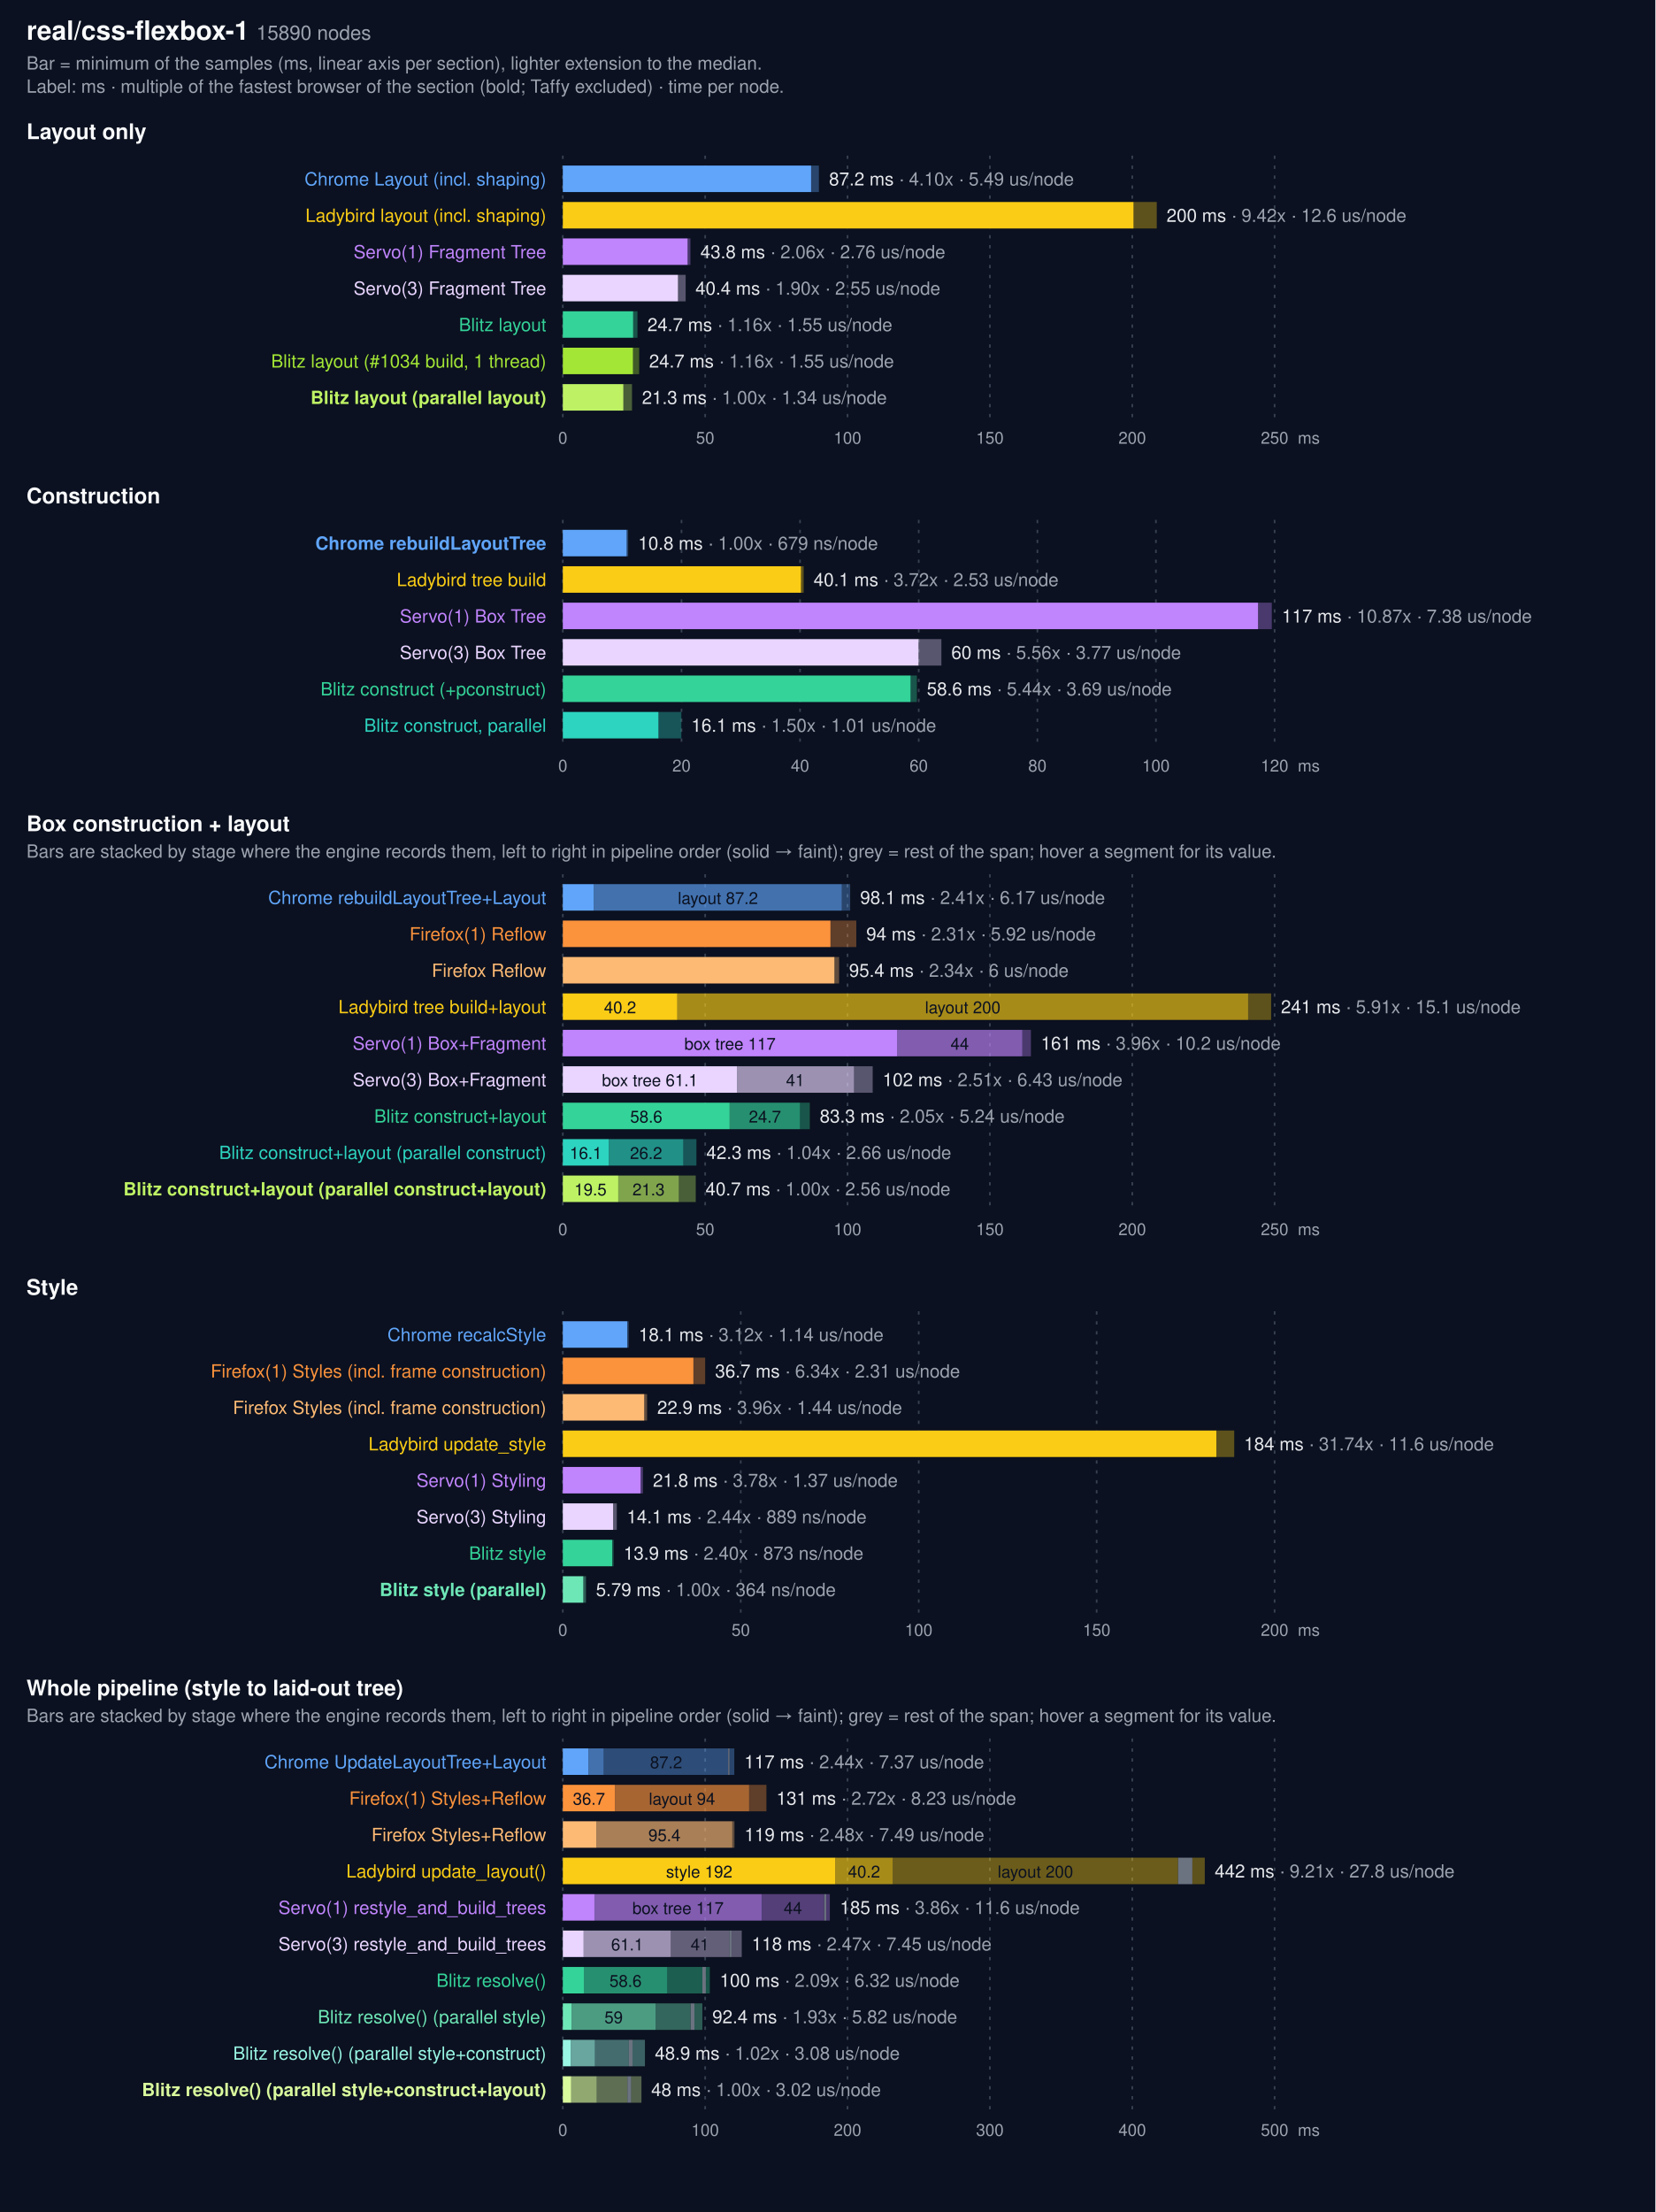
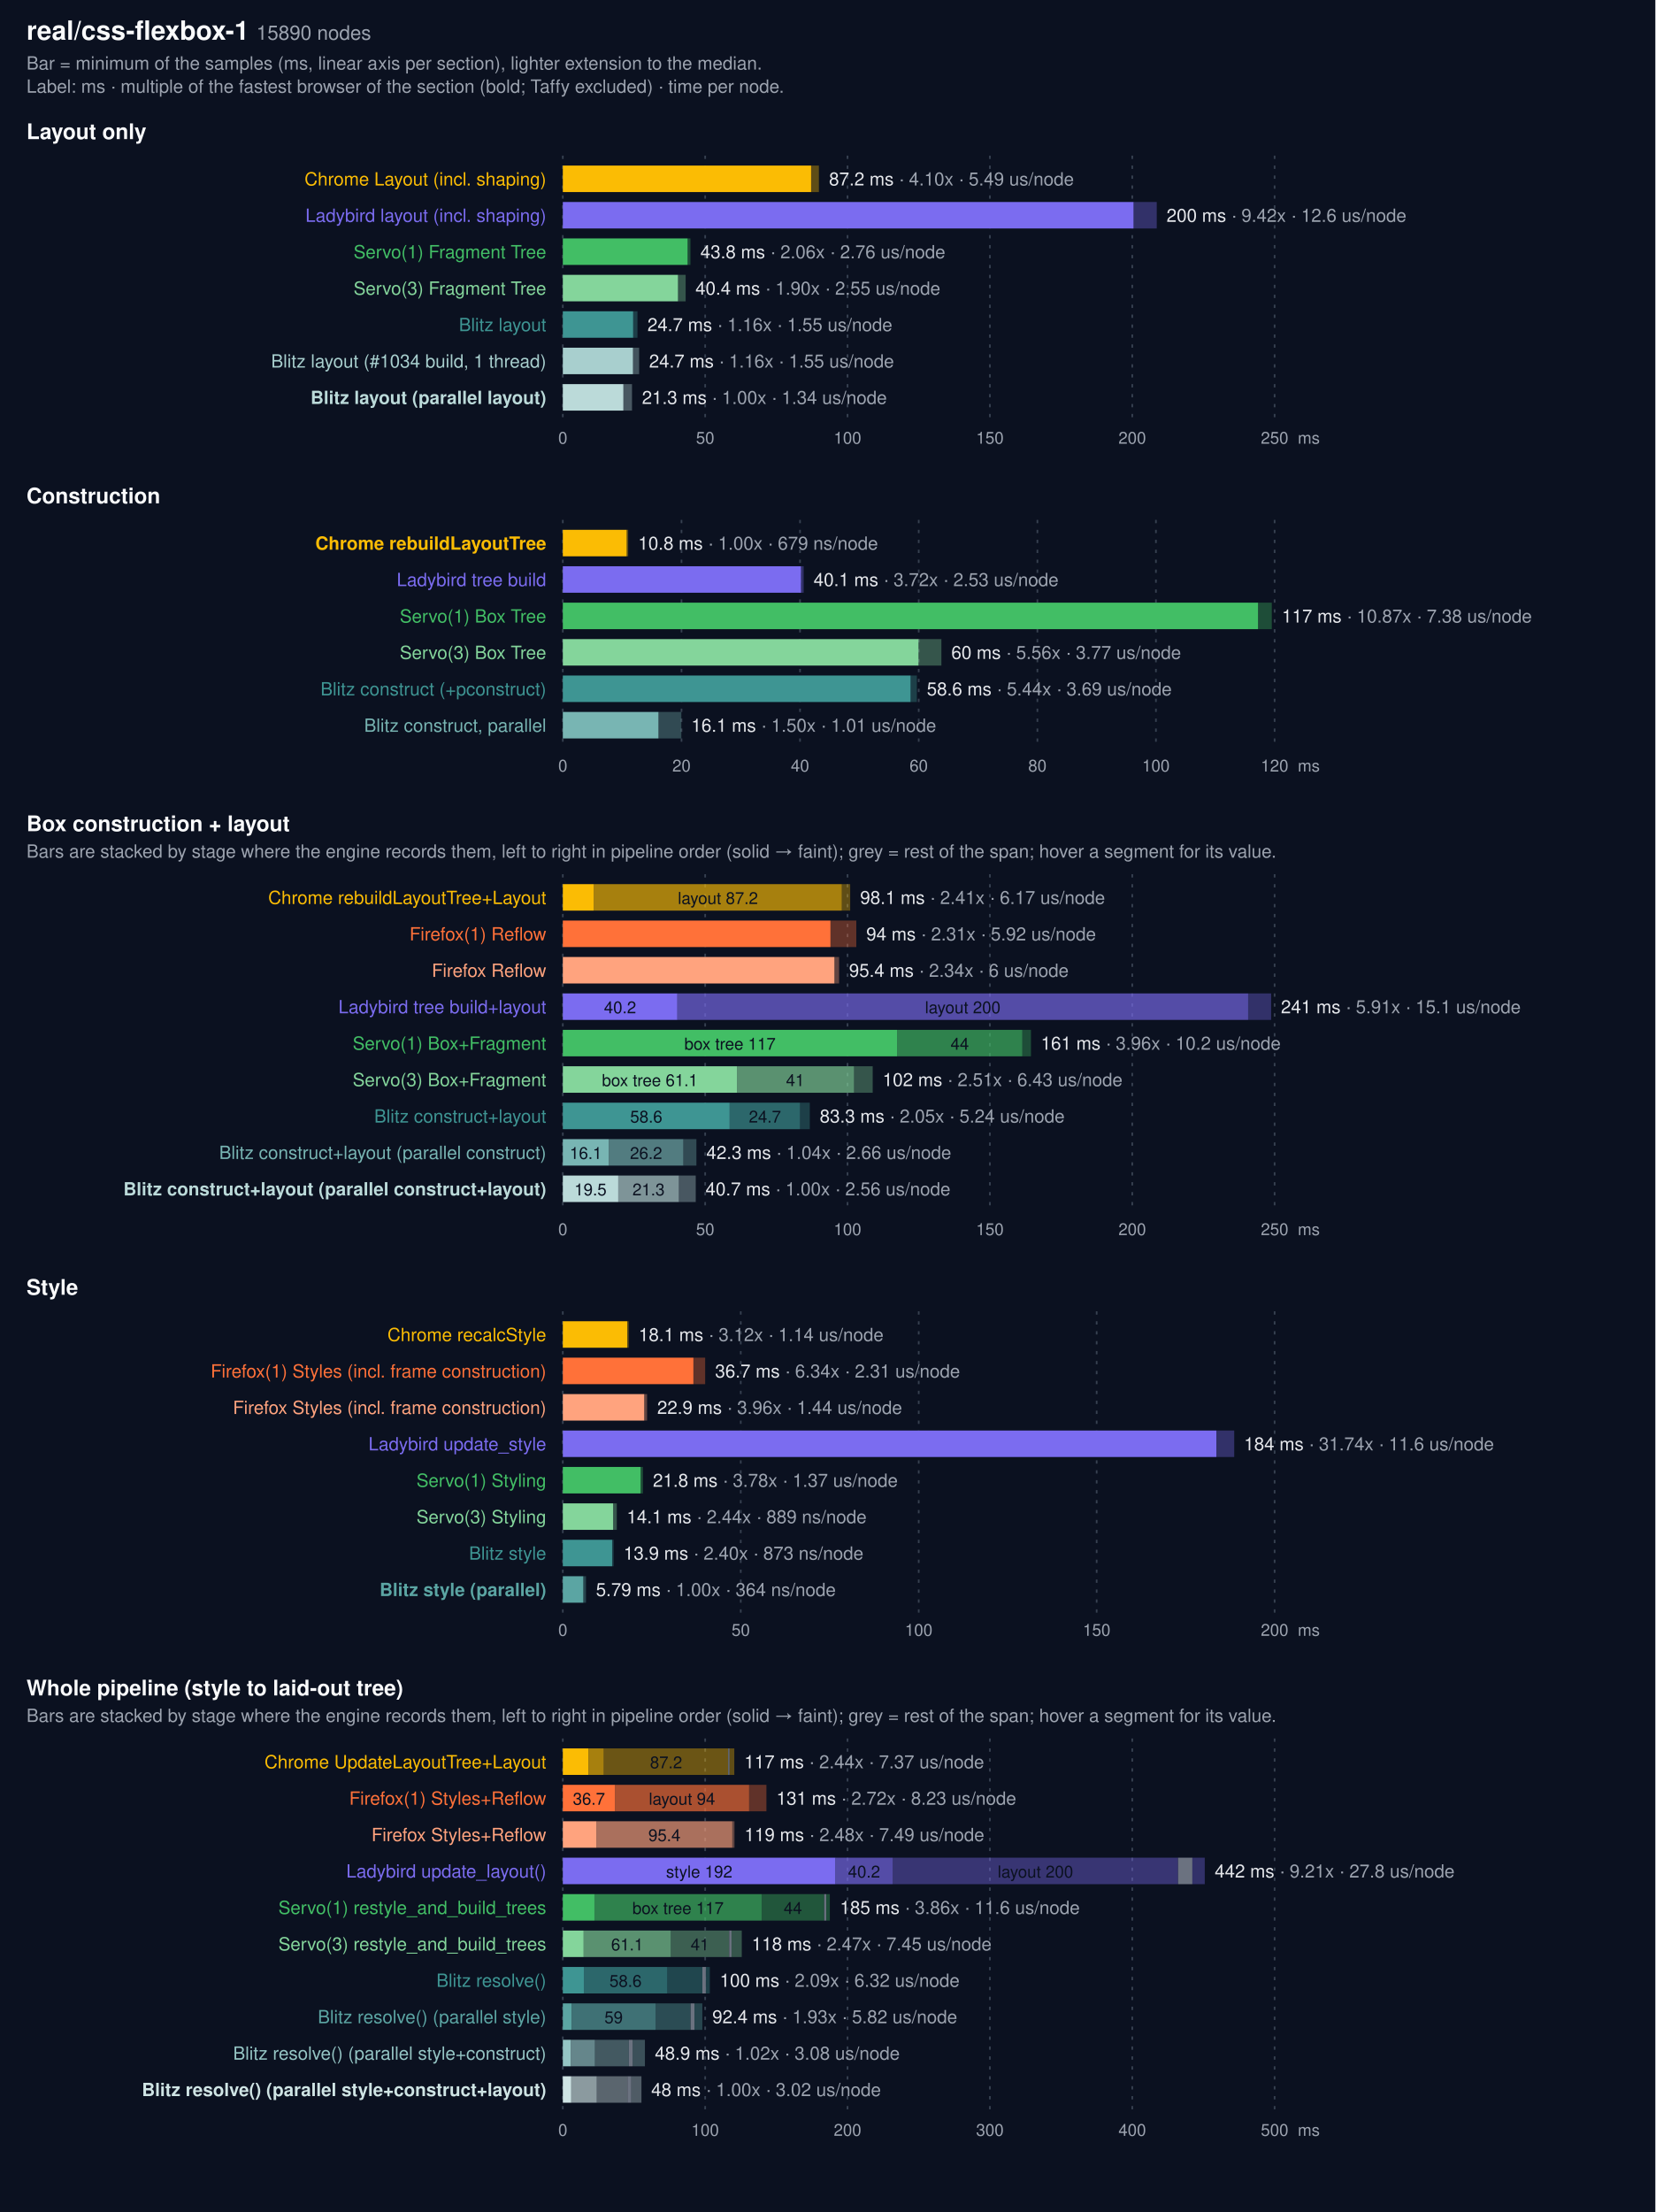
<svg xmlns="http://www.w3.org/2000/svg" width="1000" height="1336" viewBox="0 0 1000 1336" font-family="system-ui, -apple-system, Segoe UI, Helvetica, Arial, sans-serif">
  <rect width="1000" height="1336" fill="#0b1120" />
  <text x="16" y="24" fill="#f9fafb" font-size="16" font-weight="600">real/css-flexbox-1 <tspan fill="#9ca3af" font-size="12" font-weight="400">15890 nodes</tspan>
  </text>
  <text x="16" y="42" fill="#9ca3af" font-size="11">Bar = minimum of the samples (ms, linear axis per section), lighter extension to the median.</text>
  <text x="16" y="56" fill="#9ca3af" font-size="11">Label: ms · multiple of the fastest browser of the section (bold; Taffy excluded) · time per node.</text>
  <text x="16" y="84" fill="#f9fafb" font-size="13" font-weight="600">Layout only</text>
  <line x1="340.0" x2="340.0" y1="94" y2="254" stroke="#374151" stroke-dasharray="2 4" />
  <text x="340.0" y="268" fill="#9ca3af" font-size="10" text-anchor="middle">0</text>
  <line x1="426.0" x2="426.0" y1="94" y2="254" stroke="#374151" stroke-dasharray="2 4" />
  <text x="426.0" y="268" fill="#9ca3af" font-size="10" text-anchor="middle">50</text>
  <line x1="512.0" x2="512.0" y1="94" y2="254" stroke="#374151" stroke-dasharray="2 4" />
  <text x="512.0" y="268" fill="#9ca3af" font-size="10" text-anchor="middle">100</text>
  <line x1="598.0" x2="598.0" y1="94" y2="254" stroke="#374151" stroke-dasharray="2 4" />
  <text x="598.0" y="268" fill="#9ca3af" font-size="10" text-anchor="middle">150</text>
  <line x1="684.0" x2="684.0" y1="94" y2="254" stroke="#374151" stroke-dasharray="2 4" />
  <text x="684.0" y="268" fill="#9ca3af" font-size="10" text-anchor="middle">200</text>
  <line x1="770.0" x2="770.0" y1="94" y2="254" stroke="#374151" stroke-dasharray="2 4" />
  <text x="770.0" y="268" fill="#9ca3af" font-size="10" text-anchor="middle">250</text>
  <text x="784" y="268" fill="#9ca3af" font-size="10">ms</text>
-   <text x="330" y="112" fill="#60a5fa" font-size="11" text-anchor="end">Chrome Layout (incl. shaping)</text>
-   <rect x="340" y="100" width="150.0" height="16" fill="#60a5fa" />
-   <rect x="490.0" y="100" width="4.7" height="16" fill="#60a5fa" opacity="0.35" />
+   <text x="330" y="112" fill="#FBBC04" font-size="11" text-anchor="end">Chrome Layout (incl. shaping)</text>
+   <rect x="340" y="100" width="150.0" height="16" fill="#FBBC04" />
+   <rect x="490.0" y="100" width="4.7" height="16" fill="#FBBC04" opacity="0.35" />
  <text x="500.8" y="112" fill="#e5e7eb" font-size="11">87.2 ms <tspan fill="#9ca3af">· 4.10x · 5.49 us/node</tspan>
  </text>
-   <text x="330" y="134" fill="#facc15" font-size="11" text-anchor="end">Ladybird layout (incl. shaping)</text>
-   <rect x="340" y="122" width="344.8" height="16" fill="#facc15" />
-   <rect x="684.8" y="122" width="14.0" height="16" fill="#facc15" opacity="0.35" />
+   <text x="330" y="134" fill="#7B6CF0" font-size="11" text-anchor="end">Ladybird layout (incl. shaping)</text>
+   <rect x="340" y="122" width="344.8" height="16" fill="#7B6CF0" />
+   <rect x="684.8" y="122" width="14.0" height="16" fill="#7B6CF0" opacity="0.35" />
  <text x="704.7" y="134" fill="#e5e7eb" font-size="11">200 ms <tspan fill="#9ca3af">· 9.42x · 12.6 us/node</tspan>
  </text>
-   <text x="330" y="156" fill="#c084fc" font-size="11" text-anchor="end">Servo(1) Fragment Tree</text>
-   <rect x="340" y="144" width="75.4" height="16" fill="#c084fc" />
-   <rect x="415.4" y="144" width="1.7" height="16" fill="#c084fc" opacity="0.35" />
+   <text x="330" y="156" fill="#42BE65" font-size="11" text-anchor="end">Servo(1) Fragment Tree</text>
+   <rect x="340" y="144" width="75.4" height="16" fill="#42BE65" />
+   <rect x="415.4" y="144" width="1.7" height="16" fill="#42BE65" opacity="0.35" />
  <text x="423.1" y="156" fill="#e5e7eb" font-size="11">43.8 ms <tspan fill="#9ca3af">· 2.06x · 2.76 us/node</tspan>
  </text>
-   <text x="330" y="178" fill="#e9d5ff" font-size="11" text-anchor="end">Servo(3) Fragment Tree</text>
-   <rect x="340" y="166" width="69.6" height="16" fill="#e9d5ff" />
-   <rect x="409.6" y="166" width="4.6" height="16" fill="#e9d5ff" opacity="0.35" />
+   <text x="330" y="178" fill="#84d59b" font-size="11" text-anchor="end">Servo(3) Fragment Tree</text>
+   <rect x="340" y="166" width="69.6" height="16" fill="#84d59b" />
+   <rect x="409.6" y="166" width="4.6" height="16" fill="#84d59b" opacity="0.35" />
  <text x="420.1" y="178" fill="#e5e7eb" font-size="11">40.4 ms <tspan fill="#9ca3af">· 1.90x · 2.55 us/node</tspan>
  </text>
-   <text x="330" y="200" fill="#34d399" font-size="11" text-anchor="end">Blitz layout</text>
-   <rect x="340" y="188" width="42.5" height="16" fill="#34d399" />
-   <rect x="382.5" y="188" width="2.6" height="16" fill="#34d399" opacity="0.35" />
+   <text x="330" y="200" fill="#3E9593" font-size="11" text-anchor="end">Blitz layout</text>
+   <rect x="340" y="188" width="42.5" height="16" fill="#3E9593" />
+   <rect x="382.5" y="188" width="2.6" height="16" fill="#3E9593" opacity="0.35" />
  <text x="391.1" y="200" fill="#e5e7eb" font-size="11">24.7 ms <tspan fill="#9ca3af">· 1.16x · 1.55 us/node</tspan>
  </text>
-   <text x="330" y="222" fill="#a3e635" font-size="11" text-anchor="end">Blitz layout (#1034 build, 1 thread)</text>
-   <rect x="340" y="210" width="42.4" height="16" fill="#a3e635" />
-   <rect x="382.4" y="210" width="3.7" height="16" fill="#a3e635" opacity="0.35" />
+   <text x="330" y="222" fill="#a8cfce" font-size="11" text-anchor="end">Blitz layout (#1034 build, 1 thread)</text>
+   <rect x="340" y="210" width="42.4" height="16" fill="#a8cfce" />
+   <rect x="382.4" y="210" width="3.7" height="16" fill="#a8cfce" opacity="0.35" />
  <text x="392.1" y="222" fill="#e5e7eb" font-size="11">24.7 ms <tspan fill="#9ca3af">· 1.16x · 1.55 us/node</tspan>
  </text>
-   <text x="330" y="244" fill="#bef264" font-size="11" text-anchor="end" font-weight="700">Blitz layout (parallel layout)</text>
-   <rect x="340" y="232" width="36.6" height="16" fill="#bef264" />
-   <rect x="376.6" y="232" width="5.2" height="16" fill="#bef264" opacity="0.35" />
+   <text x="330" y="244" fill="#bbdad9" font-size="11" text-anchor="end" font-weight="700">Blitz layout (parallel layout)</text>
+   <rect x="340" y="232" width="36.6" height="16" fill="#bbdad9" />
+   <rect x="376.6" y="232" width="5.2" height="16" fill="#bbdad9" opacity="0.35" />
  <text x="387.8" y="244" fill="#e5e7eb" font-size="11">21.3 ms <tspan fill="#9ca3af">· 1.00x · 1.34 us/node</tspan>
  </text>
  <text x="16" y="304" fill="#f9fafb" font-size="13" font-weight="600">Construction</text>
  <line x1="340.0" x2="340.0" y1="314" y2="452" stroke="#374151" stroke-dasharray="2 4" />
  <text x="340.0" y="466" fill="#9ca3af" font-size="10" text-anchor="middle">0</text>
  <line x1="411.7" x2="411.7" y1="314" y2="452" stroke="#374151" stroke-dasharray="2 4" />
  <text x="411.7" y="466" fill="#9ca3af" font-size="10" text-anchor="middle">20</text>
  <line x1="483.3" x2="483.3" y1="314" y2="452" stroke="#374151" stroke-dasharray="2 4" />
  <text x="483.3" y="466" fill="#9ca3af" font-size="10" text-anchor="middle">40</text>
  <line x1="555.0" x2="555.0" y1="314" y2="452" stroke="#374151" stroke-dasharray="2 4" />
  <text x="555.0" y="466" fill="#9ca3af" font-size="10" text-anchor="middle">60</text>
  <line x1="626.7" x2="626.7" y1="314" y2="452" stroke="#374151" stroke-dasharray="2 4" />
  <text x="626.7" y="466" fill="#9ca3af" font-size="10" text-anchor="middle">80</text>
  <line x1="698.3" x2="698.3" y1="314" y2="452" stroke="#374151" stroke-dasharray="2 4" />
  <text x="698.3" y="466" fill="#9ca3af" font-size="10" text-anchor="middle">100</text>
  <line x1="770.0" x2="770.0" y1="314" y2="452" stroke="#374151" stroke-dasharray="2 4" />
  <text x="770.0" y="466" fill="#9ca3af" font-size="10" text-anchor="middle">120</text>
  <text x="784" y="466" fill="#9ca3af" font-size="10">ms</text>
-   <text x="330" y="332" fill="#60a5fa" font-size="11" text-anchor="end" font-weight="700">Chrome rebuildLayoutTree</text>
-   <rect x="340" y="320" width="38.6" height="16" fill="#60a5fa" />
-   <rect x="378.6" y="320" width="0.9" height="16" fill="#60a5fa" opacity="0.35" />
+   <text x="330" y="332" fill="#FBBC04" font-size="11" text-anchor="end" font-weight="700">Chrome rebuildLayoutTree</text>
+   <rect x="340" y="320" width="38.6" height="16" fill="#FBBC04" />
+   <rect x="378.6" y="320" width="0.9" height="16" fill="#FBBC04" opacity="0.35" />
  <text x="385.5" y="332" fill="#e5e7eb" font-size="11">10.8 ms <tspan fill="#9ca3af">· 1.00x · 679 ns/node</tspan>
  </text>
-   <text x="330" y="354" fill="#facc15" font-size="11" text-anchor="end">Ladybird tree build</text>
-   <rect x="340" y="342" width="143.9" height="16" fill="#facc15" />
-   <rect x="483.9" y="342" width="1.6" height="16" fill="#facc15" opacity="0.35" />
+   <text x="330" y="354" fill="#7B6CF0" font-size="11" text-anchor="end">Ladybird tree build</text>
+   <rect x="340" y="342" width="143.9" height="16" fill="#7B6CF0" />
+   <rect x="483.9" y="342" width="1.6" height="16" fill="#7B6CF0" opacity="0.35" />
  <text x="491.5" y="354" fill="#e5e7eb" font-size="11">40.1 ms <tspan fill="#9ca3af">· 3.72x · 2.53 us/node</tspan>
  </text>
-   <text x="330" y="376" fill="#c084fc" font-size="11" text-anchor="end">Servo(1) Box Tree</text>
-   <rect x="340" y="364" width="420.0" height="16" fill="#c084fc" />
-   <rect x="760.0" y="364" width="8.3" height="16" fill="#c084fc" opacity="0.35" />
+   <text x="330" y="376" fill="#42BE65" font-size="11" text-anchor="end">Servo(1) Box Tree</text>
+   <rect x="340" y="364" width="420.0" height="16" fill="#42BE65" />
+   <rect x="760.0" y="364" width="8.3" height="16" fill="#42BE65" opacity="0.35" />
  <text x="774.4" y="376" fill="#e5e7eb" font-size="11">117 ms <tspan fill="#9ca3af">· 10.87x · 7.38 us/node</tspan>
  </text>
-   <text x="330" y="398" fill="#e9d5ff" font-size="11" text-anchor="end">Servo(3) Box Tree</text>
-   <rect x="340" y="386" width="214.9" height="16" fill="#e9d5ff" />
-   <rect x="554.9" y="386" width="13.8" height="16" fill="#e9d5ff" opacity="0.35" />
+   <text x="330" y="398" fill="#84d59b" font-size="11" text-anchor="end">Servo(3) Box Tree</text>
+   <rect x="340" y="386" width="214.9" height="16" fill="#84d59b" />
+   <rect x="554.9" y="386" width="13.8" height="16" fill="#84d59b" opacity="0.35" />
  <text x="574.7" y="398" fill="#e5e7eb" font-size="11">60 ms <tspan fill="#9ca3af">· 5.56x · 3.77 us/node</tspan>
  </text>
-   <text x="330" y="420" fill="#34d399" font-size="11" text-anchor="end">Blitz construct (+pconstruct)</text>
-   <rect x="340" y="408" width="210.1" height="16" fill="#34d399" />
-   <rect x="550.1" y="408" width="3.8" height="16" fill="#34d399" opacity="0.35" />
+   <text x="330" y="420" fill="#3E9593" font-size="11" text-anchor="end">Blitz construct (+pconstruct)</text>
+   <rect x="340" y="408" width="210.1" height="16" fill="#3E9593" />
+   <rect x="550.1" y="408" width="3.8" height="16" fill="#3E9593" opacity="0.35" />
  <text x="559.9" y="420" fill="#e5e7eb" font-size="11">58.6 ms <tspan fill="#9ca3af">· 5.44x · 3.69 us/node</tspan>
  </text>
-   <text x="330" y="442" fill="#2dd4bf" font-size="11" text-anchor="end">Blitz construct, parallel</text>
-   <rect x="340" y="430" width="57.8" height="16" fill="#2dd4bf" />
-   <rect x="397.8" y="430" width="13.8" height="16" fill="#2dd4bf" opacity="0.35" />
+   <text x="330" y="442" fill="#78b5b3" font-size="11" text-anchor="end">Blitz construct, parallel</text>
+   <rect x="340" y="430" width="57.8" height="16" fill="#78b5b3" />
+   <rect x="397.8" y="430" width="13.8" height="16" fill="#78b5b3" opacity="0.35" />
  <text x="417.6" y="442" fill="#e5e7eb" font-size="11">16.1 ms <tspan fill="#9ca3af">· 1.50x · 1.01 us/node</tspan>
  </text>
  <text x="16" y="502" fill="#f9fafb" font-size="13" font-weight="600">Box construction + layout</text>
  <text x="16" y="518" fill="#9ca3af" font-size="11">Bars are stacked by stage where the engine records them, left to right in pipeline order (solid → faint); grey = rest of the span; hover a segment for its value.</text>
  <line x1="340.0" x2="340.0" y1="528" y2="732" stroke="#374151" stroke-dasharray="2 4" />
  <text x="340.0" y="746" fill="#9ca3af" font-size="10" text-anchor="middle">0</text>
  <line x1="426.0" x2="426.0" y1="528" y2="732" stroke="#374151" stroke-dasharray="2 4" />
  <text x="426.0" y="746" fill="#9ca3af" font-size="10" text-anchor="middle">50</text>
  <line x1="512.0" x2="512.0" y1="528" y2="732" stroke="#374151" stroke-dasharray="2 4" />
  <text x="512.0" y="746" fill="#9ca3af" font-size="10" text-anchor="middle">100</text>
  <line x1="598.0" x2="598.0" y1="528" y2="732" stroke="#374151" stroke-dasharray="2 4" />
  <text x="598.0" y="746" fill="#9ca3af" font-size="10" text-anchor="middle">150</text>
  <line x1="684.0" x2="684.0" y1="528" y2="732" stroke="#374151" stroke-dasharray="2 4" />
  <text x="684.0" y="746" fill="#9ca3af" font-size="10" text-anchor="middle">200</text>
  <line x1="770.0" x2="770.0" y1="528" y2="732" stroke="#374151" stroke-dasharray="2 4" />
  <text x="770.0" y="746" fill="#9ca3af" font-size="10" text-anchor="middle">250</text>
  <text x="784" y="746" fill="#9ca3af" font-size="10">ms</text>
-   <text x="330" y="546" fill="#60a5fa" font-size="11" text-anchor="end">Chrome rebuildLayoutTree+Layout</text>
-   <rect x="340.0" y="534" width="18.6" height="16" fill="#60a5fa" opacity="1.0" />
-   <rect x="358.6" y="534" width="150.0" height="16" fill="#60a5fa" opacity="0.65" />
+   <text x="330" y="546" fill="#FBBC04" font-size="11" text-anchor="end">Chrome rebuildLayoutTree+Layout</text>
+   <rect x="340.0" y="534" width="18.6" height="16" fill="#FBBC04" opacity="1.0" />
+   <rect x="358.6" y="534" width="150.0" height="16" fill="#FBBC04" opacity="0.65" />
  <text x="433.7" y="546" fill="#0b1120" font-size="10" text-anchor="middle">layout 87.2</text>
-   <rect x="508.7" y="534" width="4.9" height="16" fill="#60a5fa" opacity="0.35" />
+   <rect x="508.7" y="534" width="4.9" height="16" fill="#FBBC04" opacity="0.35" />
  <text x="519.6" y="546" fill="#e5e7eb" font-size="11">98.1 ms <tspan fill="#9ca3af">· 2.41x · 6.17 us/node</tspan>
  </text>
-   <text x="330" y="568" fill="#fb923c" font-size="11" text-anchor="end">Firefox(1) Reflow</text>
-   <rect x="340" y="556" width="161.7" height="16" fill="#fb923c" />
-   <rect x="501.7" y="556" width="15.6" height="16" fill="#fb923c" opacity="0.35" />
+   <text x="330" y="568" fill="#FF7139" font-size="11" text-anchor="end">Firefox(1) Reflow</text>
+   <rect x="340" y="556" width="161.7" height="16" fill="#FF7139" />
+   <rect x="501.7" y="556" width="15.6" height="16" fill="#FF7139" opacity="0.35" />
  <text x="523.3" y="568" fill="#e5e7eb" font-size="11">94 ms <tspan fill="#9ca3af">· 2.31x · 5.92 us/node</tspan>
  </text>
-   <text x="330" y="590" fill="#fdba74" font-size="11" text-anchor="end">Firefox Reflow</text>
-   <rect x="340" y="578" width="164.1" height="16" fill="#fdba74" />
-   <rect x="504.1" y="578" width="2.8" height="16" fill="#fdba74" opacity="0.35" />
+   <text x="330" y="590" fill="#ffa37e" font-size="11" text-anchor="end">Firefox Reflow</text>
+   <rect x="340" y="578" width="164.1" height="16" fill="#ffa37e" />
+   <rect x="504.1" y="578" width="2.8" height="16" fill="#ffa37e" opacity="0.35" />
  <text x="512.9" y="590" fill="#e5e7eb" font-size="11">95.4 ms <tspan fill="#9ca3af">· 2.34x · 6 us/node</tspan>
  </text>
-   <text x="330" y="612" fill="#facc15" font-size="11" text-anchor="end">Ladybird tree build+layout</text>
-   <rect x="340.0" y="600" width="69.2" height="16" fill="#facc15" opacity="1.0" />
+   <text x="330" y="612" fill="#7B6CF0" font-size="11" text-anchor="end">Ladybird tree build+layout</text>
+   <rect x="340.0" y="600" width="69.2" height="16" fill="#7B6CF0" opacity="1.0" />
  <text x="374.6" y="612" fill="#0b1120" font-size="10" text-anchor="middle">40.2</text>
-   <rect x="409.2" y="600" width="344.8" height="16" fill="#facc15" opacity="0.65" />
+   <rect x="409.2" y="600" width="344.8" height="16" fill="#7B6CF0" opacity="0.65" />
  <text x="581.6" y="612" fill="#0b1120" font-size="10" text-anchor="middle">layout 200</text>
-   <rect x="754.0" y="600" width="13.9" height="16" fill="#facc15" opacity="0.35" />
+   <rect x="754.0" y="600" width="13.9" height="16" fill="#7B6CF0" opacity="0.35" />
  <text x="773.8" y="612" fill="#e5e7eb" font-size="11">241 ms <tspan fill="#9ca3af">· 5.91x · 15.1 us/node</tspan>
  </text>
-   <text x="330" y="634" fill="#c084fc" font-size="11" text-anchor="end">Servo(1) Box+Fragment</text>
-   <rect x="340.0" y="622" width="201.9" height="16" fill="#c084fc" opacity="1.0" />
+   <text x="330" y="634" fill="#42BE65" font-size="11" text-anchor="end">Servo(1) Box+Fragment</text>
+   <rect x="340.0" y="622" width="201.9" height="16" fill="#42BE65" opacity="1.0" />
  <text x="441.0" y="634" fill="#0b1120" font-size="10" text-anchor="middle">box tree 117</text>
-   <rect x="541.9" y="622" width="75.7" height="16" fill="#c084fc" opacity="0.65" />
+   <rect x="541.9" y="622" width="75.7" height="16" fill="#42BE65" opacity="0.65" />
  <text x="579.8" y="634" fill="#0b1120" font-size="10" text-anchor="middle">44</text>
-   <rect x="617.6" y="622" width="5.2" height="16" fill="#c084fc" opacity="0.35" />
+   <rect x="617.6" y="622" width="5.2" height="16" fill="#42BE65" opacity="0.35" />
  <text x="628.8" y="634" fill="#e5e7eb" font-size="11">161 ms <tspan fill="#9ca3af">· 3.96x · 10.2 us/node</tspan>
  </text>
-   <text x="330" y="656" fill="#e9d5ff" font-size="11" text-anchor="end">Servo(3) Box+Fragment</text>
-   <rect x="340.0" y="644" width="105.2" height="16" fill="#e9d5ff" opacity="1.0" />
+   <text x="330" y="656" fill="#84d59b" font-size="11" text-anchor="end">Servo(3) Box+Fragment</text>
+   <rect x="340.0" y="644" width="105.2" height="16" fill="#84d59b" opacity="1.0" />
  <text x="392.6" y="656" fill="#0b1120" font-size="10" text-anchor="middle">box tree 61.1</text>
-   <rect x="445.2" y="644" width="70.6" height="16" fill="#e9d5ff" opacity="0.65" />
+   <rect x="445.2" y="644" width="70.6" height="16" fill="#84d59b" opacity="0.65" />
  <text x="480.4" y="656" fill="#0b1120" font-size="10" text-anchor="middle">41</text>
-   <rect x="515.7" y="644" width="11.5" height="16" fill="#e9d5ff" opacity="0.35" />
+   <rect x="515.7" y="644" width="11.5" height="16" fill="#84d59b" opacity="0.35" />
  <text x="533.2" y="656" fill="#e5e7eb" font-size="11">102 ms <tspan fill="#9ca3af">· 2.51x · 6.43 us/node</tspan>
  </text>
-   <text x="330" y="678" fill="#34d399" font-size="11" text-anchor="end">Blitz construct+layout</text>
-   <rect x="340.0" y="666" width="100.8" height="16" fill="#34d399" opacity="1.0" />
+   <text x="330" y="678" fill="#3E9593" font-size="11" text-anchor="end">Blitz construct+layout</text>
+   <rect x="340.0" y="666" width="100.8" height="16" fill="#3E9593" opacity="1.0" />
  <text x="390.4" y="678" fill="#0b1120" font-size="10" text-anchor="middle">58.6</text>
-   <rect x="440.8" y="666" width="42.5" height="16" fill="#34d399" opacity="0.65" />
+   <rect x="440.8" y="666" width="42.5" height="16" fill="#3E9593" opacity="0.65" />
  <text x="462.1" y="678" fill="#0b1120" font-size="10" text-anchor="middle">24.7</text>
-   <rect x="483.3" y="666" width="5.9" height="16" fill="#34d399" opacity="0.35" />
+   <rect x="483.3" y="666" width="5.9" height="16" fill="#3E9593" opacity="0.35" />
  <text x="495.2" y="678" fill="#e5e7eb" font-size="11">83.3 ms <tspan fill="#9ca3af">· 2.05x · 5.24 us/node</tspan>
  </text>
-   <text x="330" y="700" fill="#2dd4bf" font-size="11" text-anchor="end">Blitz construct+layout (parallel construct)</text>
-   <rect x="340.0" y="688" width="27.7" height="16" fill="#2dd4bf" opacity="1.0" />
+   <text x="330" y="700" fill="#78b5b3" font-size="11" text-anchor="end">Blitz construct+layout (parallel construct)</text>
+   <rect x="340.0" y="688" width="27.7" height="16" fill="#78b5b3" opacity="1.0" />
  <text x="353.9" y="700" fill="#0b1120" font-size="10" text-anchor="middle">16.1</text>
-   <rect x="367.7" y="688" width="45.1" height="16" fill="#2dd4bf" opacity="0.65" />
+   <rect x="367.7" y="688" width="45.1" height="16" fill="#78b5b3" opacity="0.65" />
  <text x="390.3" y="700" fill="#0b1120" font-size="10" text-anchor="middle">26.2</text>
-   <rect x="412.8" y="688" width="7.9" height="16" fill="#2dd4bf" opacity="0.35" />
+   <rect x="412.8" y="688" width="7.9" height="16" fill="#78b5b3" opacity="0.35" />
  <text x="426.7" y="700" fill="#e5e7eb" font-size="11">42.3 ms <tspan fill="#9ca3af">· 1.04x · 2.66 us/node</tspan>
  </text>
-   <text x="330" y="722" fill="#bef264" font-size="11" text-anchor="end" font-weight="700">Blitz construct+layout (parallel construct+layout)</text>
-   <rect x="340.0" y="710" width="33.5" height="16" fill="#bef264" opacity="1.0" />
+   <text x="330" y="722" fill="#bbdad9" font-size="11" text-anchor="end" font-weight="700">Blitz construct+layout (parallel construct+layout)</text>
+   <rect x="340.0" y="710" width="33.5" height="16" fill="#bbdad9" opacity="1.0" />
  <text x="356.7" y="722" fill="#0b1120" font-size="10" text-anchor="middle">19.5</text>
-   <rect x="373.5" y="710" width="36.6" height="16" fill="#bef264" opacity="0.65" />
+   <rect x="373.5" y="710" width="36.6" height="16" fill="#bbdad9" opacity="0.65" />
  <text x="391.8" y="722" fill="#0b1120" font-size="10" text-anchor="middle">21.3</text>
-   <rect x="410.1" y="710" width="10.2" height="16" fill="#bef264" opacity="0.35" />
+   <rect x="410.1" y="710" width="10.2" height="16" fill="#bbdad9" opacity="0.35" />
  <text x="426.2" y="722" fill="#e5e7eb" font-size="11">40.7 ms <tspan fill="#9ca3af">· 1.00x · 2.56 us/node</tspan>
  </text>
  <text x="16" y="782" fill="#f9fafb" font-size="13" font-weight="600">Style</text>
  <line x1="340.0" x2="340.0" y1="792" y2="974" stroke="#374151" stroke-dasharray="2 4" />
  <text x="340.0" y="988" fill="#9ca3af" font-size="10" text-anchor="middle">0</text>
  <line x1="447.5" x2="447.5" y1="792" y2="974" stroke="#374151" stroke-dasharray="2 4" />
  <text x="447.5" y="988" fill="#9ca3af" font-size="10" text-anchor="middle">50</text>
  <line x1="555.0" x2="555.0" y1="792" y2="974" stroke="#374151" stroke-dasharray="2 4" />
  <text x="555.0" y="988" fill="#9ca3af" font-size="10" text-anchor="middle">100</text>
  <line x1="662.5" x2="662.5" y1="792" y2="974" stroke="#374151" stroke-dasharray="2 4" />
  <text x="662.5" y="988" fill="#9ca3af" font-size="10" text-anchor="middle">150</text>
  <line x1="770.0" x2="770.0" y1="792" y2="974" stroke="#374151" stroke-dasharray="2 4" />
  <text x="770.0" y="988" fill="#9ca3af" font-size="10" text-anchor="middle">200</text>
  <text x="784" y="988" fill="#9ca3af" font-size="10">ms</text>
-   <text x="330" y="810" fill="#60a5fa" font-size="11" text-anchor="end">Chrome recalcStyle</text>
-   <rect x="340" y="798" width="38.9" height="16" fill="#60a5fa" />
-   <rect x="378.9" y="798" width="0.9" height="16" fill="#60a5fa" opacity="0.35" />
+   <text x="330" y="810" fill="#FBBC04" font-size="11" text-anchor="end">Chrome recalcStyle</text>
+   <rect x="340" y="798" width="38.9" height="16" fill="#FBBC04" />
+   <rect x="378.9" y="798" width="0.9" height="16" fill="#FBBC04" opacity="0.35" />
  <text x="385.8" y="810" fill="#e5e7eb" font-size="11">18.1 ms <tspan fill="#9ca3af">· 3.12x · 1.14 us/node</tspan>
  </text>
-   <text x="330" y="832" fill="#fb923c" font-size="11" text-anchor="end">Firefox(1) Styles (incl. frame construction)</text>
-   <rect x="340" y="820" width="78.9" height="16" fill="#fb923c" />
-   <rect x="418.9" y="820" width="7.1" height="16" fill="#fb923c" opacity="0.35" />
+   <text x="330" y="832" fill="#FF7139" font-size="11" text-anchor="end">Firefox(1) Styles (incl. frame construction)</text>
+   <rect x="340" y="820" width="78.9" height="16" fill="#FF7139" />
+   <rect x="418.9" y="820" width="7.1" height="16" fill="#FF7139" opacity="0.35" />
  <text x="432.0" y="832" fill="#e5e7eb" font-size="11">36.7 ms <tspan fill="#9ca3af">· 6.34x · 2.31 us/node</tspan>
  </text>
-   <text x="330" y="854" fill="#fdba74" font-size="11" text-anchor="end">Firefox Styles (incl. frame construction)</text>
-   <rect x="340" y="842" width="49.2" height="16" fill="#fdba74" />
-   <rect x="389.2" y="842" width="1.7" height="16" fill="#fdba74" opacity="0.35" />
+   <text x="330" y="854" fill="#ffa37e" font-size="11" text-anchor="end">Firefox Styles (incl. frame construction)</text>
+   <rect x="340" y="842" width="49.2" height="16" fill="#ffa37e" />
+   <rect x="389.2" y="842" width="1.7" height="16" fill="#ffa37e" opacity="0.35" />
  <text x="397.0" y="854" fill="#e5e7eb" font-size="11">22.9 ms <tspan fill="#9ca3af">· 3.96x · 1.44 us/node</tspan>
  </text>
-   <text x="330" y="876" fill="#facc15" font-size="11" text-anchor="end">Ladybird update_style</text>
-   <rect x="340" y="864" width="394.8" height="16" fill="#facc15" />
-   <rect x="734.8" y="864" width="10.8" height="16" fill="#facc15" opacity="0.35" />
+   <text x="330" y="876" fill="#7B6CF0" font-size="11" text-anchor="end">Ladybird update_style</text>
+   <rect x="340" y="864" width="394.8" height="16" fill="#7B6CF0" />
+   <rect x="734.8" y="864" width="10.8" height="16" fill="#7B6CF0" opacity="0.35" />
  <text x="751.5" y="876" fill="#e5e7eb" font-size="11">184 ms <tspan fill="#9ca3af">· 31.74x · 11.6 us/node</tspan>
  </text>
-   <text x="330" y="898" fill="#c084fc" font-size="11" text-anchor="end">Servo(1) Styling</text>
-   <rect x="340" y="886" width="47.0" height="16" fill="#c084fc" />
-   <rect x="387.0" y="886" width="1.4" height="16" fill="#c084fc" opacity="0.35" />
+   <text x="330" y="898" fill="#42BE65" font-size="11" text-anchor="end">Servo(1) Styling</text>
+   <rect x="340" y="886" width="47.0" height="16" fill="#42BE65" />
+   <rect x="387.0" y="886" width="1.4" height="16" fill="#42BE65" opacity="0.35" />
  <text x="394.4" y="898" fill="#e5e7eb" font-size="11">21.8 ms <tspan fill="#9ca3af">· 3.78x · 1.37 us/node</tspan>
  </text>
-   <text x="330" y="920" fill="#e9d5ff" font-size="11" text-anchor="end">Servo(3) Styling</text>
-   <rect x="340" y="908" width="30.4" height="16" fill="#e9d5ff" />
-   <rect x="370.4" y="908" width="2.2" height="16" fill="#e9d5ff" opacity="0.35" />
+   <text x="330" y="920" fill="#84d59b" font-size="11" text-anchor="end">Servo(3) Styling</text>
+   <rect x="340" y="908" width="30.4" height="16" fill="#84d59b" />
+   <rect x="370.4" y="908" width="2.2" height="16" fill="#84d59b" opacity="0.35" />
  <text x="378.6" y="920" fill="#e5e7eb" font-size="11">14.1 ms <tspan fill="#9ca3af">· 2.44x · 889 ns/node</tspan>
  </text>
-   <text x="330" y="942" fill="#34d399" font-size="11" text-anchor="end">Blitz style</text>
-   <rect x="340" y="930" width="29.8" height="16" fill="#34d399" />
-   <rect x="369.8" y="930" width="0.9" height="16" fill="#34d399" opacity="0.35" />
+   <text x="330" y="942" fill="#3E9593" font-size="11" text-anchor="end">Blitz style</text>
+   <rect x="340" y="930" width="29.8" height="16" fill="#3E9593" />
+   <rect x="369.8" y="930" width="0.9" height="16" fill="#3E9593" opacity="0.35" />
  <text x="376.7" y="942" fill="#e5e7eb" font-size="11">13.9 ms <tspan fill="#9ca3af">· 2.40x · 873 ns/node</tspan>
  </text>
-   <text x="330" y="964" fill="#6ee7b7" font-size="11" text-anchor="end" font-weight="700">Blitz style (parallel)</text>
-   <rect x="340" y="952" width="12.4" height="16" fill="#6ee7b7" />
-   <rect x="352.4" y="952" width="1.6" height="16" fill="#6ee7b7" opacity="0.35" />
+   <text x="330" y="964" fill="#5ba5a3" font-size="11" text-anchor="end" font-weight="700">Blitz style (parallel)</text>
+   <rect x="340" y="952" width="12.4" height="16" fill="#5ba5a3" />
+   <rect x="352.4" y="952" width="1.6" height="16" fill="#5ba5a3" opacity="0.35" />
  <text x="360.0" y="964" fill="#e5e7eb" font-size="11">5.79 ms <tspan fill="#9ca3af">· 1.00x · 364 ns/node</tspan>
  </text>
  <text x="16" y="1024" fill="#f9fafb" font-size="13" font-weight="600">Whole pipeline (style to laid-out tree)</text>
  <text x="16" y="1040" fill="#9ca3af" font-size="11">Bars are stacked by stage where the engine records them, left to right in pipeline order (solid → faint); grey = rest of the span; hover a segment for its value.</text>
  <line x1="340.0" x2="340.0" y1="1050" y2="1276" stroke="#374151" stroke-dasharray="2 4" />
  <text x="340.0" y="1290" fill="#9ca3af" font-size="10" text-anchor="middle">0</text>
  <line x1="426.0" x2="426.0" y1="1050" y2="1276" stroke="#374151" stroke-dasharray="2 4" />
  <text x="426.0" y="1290" fill="#9ca3af" font-size="10" text-anchor="middle">100</text>
  <line x1="512.0" x2="512.0" y1="1050" y2="1276" stroke="#374151" stroke-dasharray="2 4" />
  <text x="512.0" y="1290" fill="#9ca3af" font-size="10" text-anchor="middle">200</text>
  <line x1="598.0" x2="598.0" y1="1050" y2="1276" stroke="#374151" stroke-dasharray="2 4" />
  <text x="598.0" y="1290" fill="#9ca3af" font-size="10" text-anchor="middle">300</text>
  <line x1="684.0" x2="684.0" y1="1050" y2="1276" stroke="#374151" stroke-dasharray="2 4" />
  <text x="684.0" y="1290" fill="#9ca3af" font-size="10" text-anchor="middle">400</text>
  <line x1="770.0" x2="770.0" y1="1050" y2="1276" stroke="#374151" stroke-dasharray="2 4" />
  <text x="770.0" y="1290" fill="#9ca3af" font-size="10" text-anchor="middle">500</text>
  <text x="784" y="1290" fill="#9ca3af" font-size="10">ms</text>
-   <text x="330" y="1068" fill="#60a5fa" font-size="11" text-anchor="end">Chrome UpdateLayoutTree+Layout</text>
-   <rect x="340.0" y="1056" width="15.5" height="16" fill="#60a5fa" opacity="1.0" />
-   <rect x="355.5" y="1056" width="9.3" height="16" fill="#60a5fa" opacity="0.65" />
-   <rect x="364.9" y="1056" width="75.0" height="16" fill="#60a5fa" opacity="0.4" />
+   <text x="330" y="1068" fill="#FBBC04" font-size="11" text-anchor="end">Chrome UpdateLayoutTree+Layout</text>
+   <rect x="340.0" y="1056" width="15.5" height="16" fill="#FBBC04" opacity="1.0" />
+   <rect x="355.5" y="1056" width="9.3" height="16" fill="#FBBC04" opacity="0.65" />
+   <rect x="364.9" y="1056" width="75.0" height="16" fill="#FBBC04" opacity="0.4" />
  <text x="402.4" y="1068" fill="#0b1120" font-size="10" text-anchor="middle">87.2</text>
  <rect x="439.9" y="1056" width="0.8" height="16" fill="#6b7280" opacity="1.0" />
-   <rect x="440.7" y="1056" width="2.9" height="16" fill="#60a5fa" opacity="0.35" />
+   <rect x="440.7" y="1056" width="2.9" height="16" fill="#FBBC04" opacity="0.35" />
  <text x="449.6" y="1068" fill="#e5e7eb" font-size="11">117 ms <tspan fill="#9ca3af">· 2.44x · 7.37 us/node</tspan>
  </text>
-   <text x="330" y="1090" fill="#fb923c" font-size="11" text-anchor="end">Firefox(1) Styles+Reflow</text>
-   <rect x="340.0" y="1078" width="31.6" height="16" fill="#fb923c" opacity="1.0" />
+   <text x="330" y="1090" fill="#FF7139" font-size="11" text-anchor="end">Firefox(1) Styles+Reflow</text>
+   <rect x="340.0" y="1078" width="31.6" height="16" fill="#FF7139" opacity="1.0" />
  <text x="355.8" y="1090" fill="#0b1120" font-size="10" text-anchor="middle">36.7</text>
-   <rect x="371.6" y="1078" width="80.9" height="16" fill="#fb923c" opacity="0.65" />
+   <rect x="371.6" y="1078" width="80.9" height="16" fill="#FF7139" opacity="0.65" />
  <text x="412.0" y="1090" fill="#0b1120" font-size="10" text-anchor="middle">layout 94</text>
-   <rect x="452.4" y="1078" width="10.6" height="16" fill="#fb923c" opacity="0.35" />
+   <rect x="452.4" y="1078" width="10.6" height="16" fill="#FF7139" opacity="0.35" />
  <text x="469.0" y="1090" fill="#e5e7eb" font-size="11">131 ms <tspan fill="#9ca3af">· 2.72x · 8.23 us/node</tspan>
  </text>
-   <text x="330" y="1112" fill="#fdba74" font-size="11" text-anchor="end">Firefox Styles+Reflow</text>
-   <rect x="340.0" y="1100" width="20.4" height="16" fill="#fdba74" opacity="1.0" />
-   <rect x="360.4" y="1100" width="82.0" height="16" fill="#fdba74" opacity="0.65" />
+   <text x="330" y="1112" fill="#ffa37e" font-size="11" text-anchor="end">Firefox Styles+Reflow</text>
+   <rect x="340.0" y="1100" width="20.4" height="16" fill="#ffa37e" opacity="1.0" />
+   <rect x="360.4" y="1100" width="82.0" height="16" fill="#ffa37e" opacity="0.65" />
  <text x="401.4" y="1112" fill="#0b1120" font-size="10" text-anchor="middle">95.4</text>
-   <rect x="442.4" y="1100" width="1.3" height="16" fill="#fdba74" opacity="0.35" />
+   <rect x="442.4" y="1100" width="1.3" height="16" fill="#ffa37e" opacity="0.35" />
  <text x="449.7" y="1112" fill="#e5e7eb" font-size="11">119 ms <tspan fill="#9ca3af">· 2.48x · 7.49 us/node</tspan>
  </text>
-   <text x="330" y="1134" fill="#facc15" font-size="11" text-anchor="end">Ladybird update_layout()</text>
-   <rect x="340.0" y="1122" width="164.7" height="16" fill="#facc15" opacity="1.0" />
+   <text x="330" y="1134" fill="#7B6CF0" font-size="11" text-anchor="end">Ladybird update_layout()</text>
+   <rect x="340.0" y="1122" width="164.7" height="16" fill="#7B6CF0" opacity="1.0" />
  <text x="422.4" y="1134" fill="#0b1120" font-size="10" text-anchor="middle">style 192</text>
-   <rect x="504.7" y="1122" width="34.6" height="16" fill="#facc15" opacity="0.65" />
+   <rect x="504.7" y="1122" width="34.6" height="16" fill="#7B6CF0" opacity="0.65" />
  <text x="522.0" y="1134" fill="#0b1120" font-size="10" text-anchor="middle">40.2</text>
-   <rect x="539.3" y="1122" width="172.4" height="16" fill="#facc15" opacity="0.4" />
+   <rect x="539.3" y="1122" width="172.4" height="16" fill="#7B6CF0" opacity="0.4" />
  <text x="625.5" y="1134" fill="#0b1120" font-size="10" text-anchor="middle">layout 200</text>
  <rect x="711.7" y="1122" width="8.6" height="16" fill="#6b7280" opacity="1.0" />
-   <rect x="720.3" y="1122" width="7.5" height="16" fill="#facc15" opacity="0.35" />
+   <rect x="720.3" y="1122" width="7.5" height="16" fill="#7B6CF0" opacity="0.35" />
  <text x="733.8" y="1134" fill="#e5e7eb" font-size="11">442 ms <tspan fill="#9ca3af">· 9.21x · 27.8 us/node</tspan>
  </text>
-   <text x="330" y="1156" fill="#c084fc" font-size="11" text-anchor="end">Servo(1) restyle_and_build_trees</text>
-   <rect x="340.0" y="1144" width="19.1" height="16" fill="#c084fc" opacity="1.0" />
-   <rect x="359.1" y="1144" width="101.0" height="16" fill="#c084fc" opacity="0.65" />
+   <text x="330" y="1156" fill="#42BE65" font-size="11" text-anchor="end">Servo(1) restyle_and_build_trees</text>
+   <rect x="340.0" y="1144" width="19.1" height="16" fill="#42BE65" opacity="1.0" />
+   <rect x="359.1" y="1144" width="101.0" height="16" fill="#42BE65" opacity="0.65" />
  <text x="409.6" y="1156" fill="#0b1120" font-size="10" text-anchor="middle">box tree 117</text>
-   <rect x="460.1" y="1144" width="37.8" height="16" fill="#c084fc" opacity="0.4" />
+   <rect x="460.1" y="1144" width="37.8" height="16" fill="#42BE65" opacity="0.4" />
  <text x="479.0" y="1156" fill="#0b1120" font-size="10" text-anchor="middle">44</text>
  <rect x="497.9" y="1144" width="1.2" height="16" fill="#6b7280" opacity="1.0" />
-   <rect x="499.1" y="1144" width="2.2" height="16" fill="#c084fc" opacity="0.35" />
+   <rect x="499.1" y="1144" width="2.2" height="16" fill="#42BE65" opacity="0.35" />
  <text x="507.4" y="1156" fill="#e5e7eb" font-size="11">185 ms <tspan fill="#9ca3af">· 3.86x · 11.6 us/node</tspan>
  </text>
-   <text x="330" y="1178" fill="#e9d5ff" font-size="11" text-anchor="end">Servo(3) restyle_and_build_trees</text>
-   <rect x="340.0" y="1166" width="12.6" height="16" fill="#e9d5ff" opacity="1.0" />
-   <rect x="352.6" y="1166" width="52.6" height="16" fill="#e9d5ff" opacity="0.65" />
+   <text x="330" y="1178" fill="#84d59b" font-size="11" text-anchor="end">Servo(3) restyle_and_build_trees</text>
+   <rect x="340.0" y="1166" width="12.6" height="16" fill="#84d59b" opacity="1.0" />
+   <rect x="352.6" y="1166" width="52.6" height="16" fill="#84d59b" opacity="0.65" />
  <text x="378.9" y="1178" fill="#0b1120" font-size="10" text-anchor="middle">61.1</text>
-   <rect x="405.2" y="1166" width="35.3" height="16" fill="#e9d5ff" opacity="0.4" />
+   <rect x="405.2" y="1166" width="35.3" height="16" fill="#84d59b" opacity="0.4" />
  <text x="422.8" y="1178" fill="#0b1120" font-size="10" text-anchor="middle">41</text>
  <rect x="440.5" y="1166" width="1.4" height="16" fill="#6b7280" opacity="1.0" />
-   <rect x="441.9" y="1166" width="6.2" height="16" fill="#e9d5ff" opacity="0.35" />
+   <rect x="441.9" y="1166" width="6.2" height="16" fill="#84d59b" opacity="0.35" />
  <text x="454.1" y="1178" fill="#e5e7eb" font-size="11">118 ms <tspan fill="#9ca3af">· 2.47x · 7.45 us/node</tspan>
  </text>
-   <text x="330" y="1200" fill="#34d399" font-size="11" text-anchor="end">Blitz resolve()</text>
-   <rect x="340.0" y="1188" width="12.7" height="16" fill="#34d399" opacity="1.0" />
-   <rect x="352.7" y="1188" width="50.4" height="16" fill="#34d399" opacity="0.65" />
+   <text x="330" y="1200" fill="#3E9593" font-size="11" text-anchor="end">Blitz resolve()</text>
+   <rect x="340.0" y="1188" width="12.7" height="16" fill="#3E9593" opacity="1.0" />
+   <rect x="352.7" y="1188" width="50.4" height="16" fill="#3E9593" opacity="0.65" />
  <text x="377.9" y="1200" fill="#0b1120" font-size="10" text-anchor="middle">58.6</text>
-   <rect x="403.1" y="1188" width="21.2" height="16" fill="#34d399" opacity="0.4" />
+   <rect x="403.1" y="1188" width="21.2" height="16" fill="#3E9593" opacity="0.4" />
  <rect x="424.3" y="1188" width="2.1" height="16" fill="#6b7280" opacity="1.0" />
-   <rect x="426.4" y="1188" width="2.4" height="16" fill="#34d399" opacity="0.35" />
+   <rect x="426.4" y="1188" width="2.4" height="16" fill="#3E9593" opacity="0.35" />
  <text x="434.8" y="1200" fill="#e5e7eb" font-size="11">100 ms <tspan fill="#9ca3af">· 2.09x · 6.32 us/node</tspan>
  </text>
-   <text x="330" y="1222" fill="#6ee7b7" font-size="11" text-anchor="end">Blitz resolve() (parallel style)</text>
-   <rect x="340.0" y="1210" width="5.3" height="16" fill="#6ee7b7" opacity="1.0" />
-   <rect x="345.3" y="1210" width="50.7" height="16" fill="#6ee7b7" opacity="0.65" />
+   <text x="330" y="1222" fill="#5ba5a3" font-size="11" text-anchor="end">Blitz resolve() (parallel style)</text>
+   <rect x="340.0" y="1210" width="5.3" height="16" fill="#5ba5a3" opacity="1.0" />
+   <rect x="345.3" y="1210" width="50.7" height="16" fill="#5ba5a3" opacity="0.65" />
  <text x="370.7" y="1222" fill="#0b1120" font-size="10" text-anchor="middle">59</text>
-   <rect x="396.0" y="1210" width="21.2" height="16" fill="#6ee7b7" opacity="0.4" />
+   <rect x="396.0" y="1210" width="21.2" height="16" fill="#5ba5a3" opacity="0.4" />
  <rect x="417.2" y="1210" width="2.3" height="16" fill="#6b7280" opacity="1.0" />
-   <rect x="419.5" y="1210" width="4.8" height="16" fill="#6ee7b7" opacity="0.35" />
+   <rect x="419.5" y="1210" width="4.8" height="16" fill="#5ba5a3" opacity="0.35" />
  <text x="430.3" y="1222" fill="#e5e7eb" font-size="11">92.4 ms <tspan fill="#9ca3af">· 1.93x · 5.82 us/node</tspan>
  </text>
-   <text x="330" y="1244" fill="#99f6e4" font-size="11" text-anchor="end">Blitz resolve() (parallel style+construct)</text>
-   <rect x="340.0" y="1232" width="4.9" height="16" fill="#99f6e4" opacity="1.0" />
-   <rect x="344.9" y="1232" width="14.5" height="16" fill="#99f6e4" opacity="0.65" />
-   <rect x="359.4" y="1232" width="20.5" height="16" fill="#99f6e4" opacity="0.4" />
+   <text x="330" y="1244" fill="#95c5c4" font-size="11" text-anchor="end">Blitz resolve() (parallel style+construct)</text>
+   <rect x="340.0" y="1232" width="4.9" height="16" fill="#95c5c4" opacity="1.0" />
+   <rect x="344.9" y="1232" width="14.5" height="16" fill="#95c5c4" opacity="0.65" />
+   <rect x="359.4" y="1232" width="20.5" height="16" fill="#95c5c4" opacity="0.4" />
  <rect x="379.9" y="1232" width="2.2" height="16" fill="#6b7280" opacity="1.0" />
-   <rect x="382.1" y="1232" width="7.5" height="16" fill="#99f6e4" opacity="0.35" />
+   <rect x="382.1" y="1232" width="7.5" height="16" fill="#95c5c4" opacity="0.35" />
  <text x="395.6" y="1244" fill="#e5e7eb" font-size="11">48.9 ms <tspan fill="#9ca3af">· 1.02x · 3.08 us/node</tspan>
  </text>
-   <text x="330" y="1266" fill="#d9f99d" font-size="11" text-anchor="end" font-weight="700">Blitz resolve() (parallel style+construct+layout)</text>
-   <rect x="340.0" y="1254" width="5.1" height="16" fill="#d9f99d" opacity="1.0" />
-   <rect x="345.1" y="1254" width="15.4" height="16" fill="#d9f99d" opacity="0.65" />
-   <rect x="360.5" y="1254" width="18.5" height="16" fill="#d9f99d" opacity="0.4" />
+   <text x="330" y="1266" fill="#cfe4e4" font-size="11" text-anchor="end" font-weight="700">Blitz resolve() (parallel style+construct+layout)</text>
+   <rect x="340.0" y="1254" width="5.1" height="16" fill="#cfe4e4" opacity="1.0" />
+   <rect x="345.1" y="1254" width="15.4" height="16" fill="#cfe4e4" opacity="0.65" />
+   <rect x="360.5" y="1254" width="18.5" height="16" fill="#cfe4e4" opacity="0.4" />
  <rect x="379.0" y="1254" width="2.3" height="16" fill="#6b7280" opacity="1.0" />
-   <rect x="381.3" y="1254" width="6.2" height="16" fill="#d9f99d" opacity="0.35" />
+   <rect x="381.3" y="1254" width="6.2" height="16" fill="#cfe4e4" opacity="0.35" />
  <text x="393.4" y="1266" fill="#e5e7eb" font-size="11">48 ms <tspan fill="#9ca3af">· 1.00x · 3.02 us/node</tspan>
  </text>
</svg>
